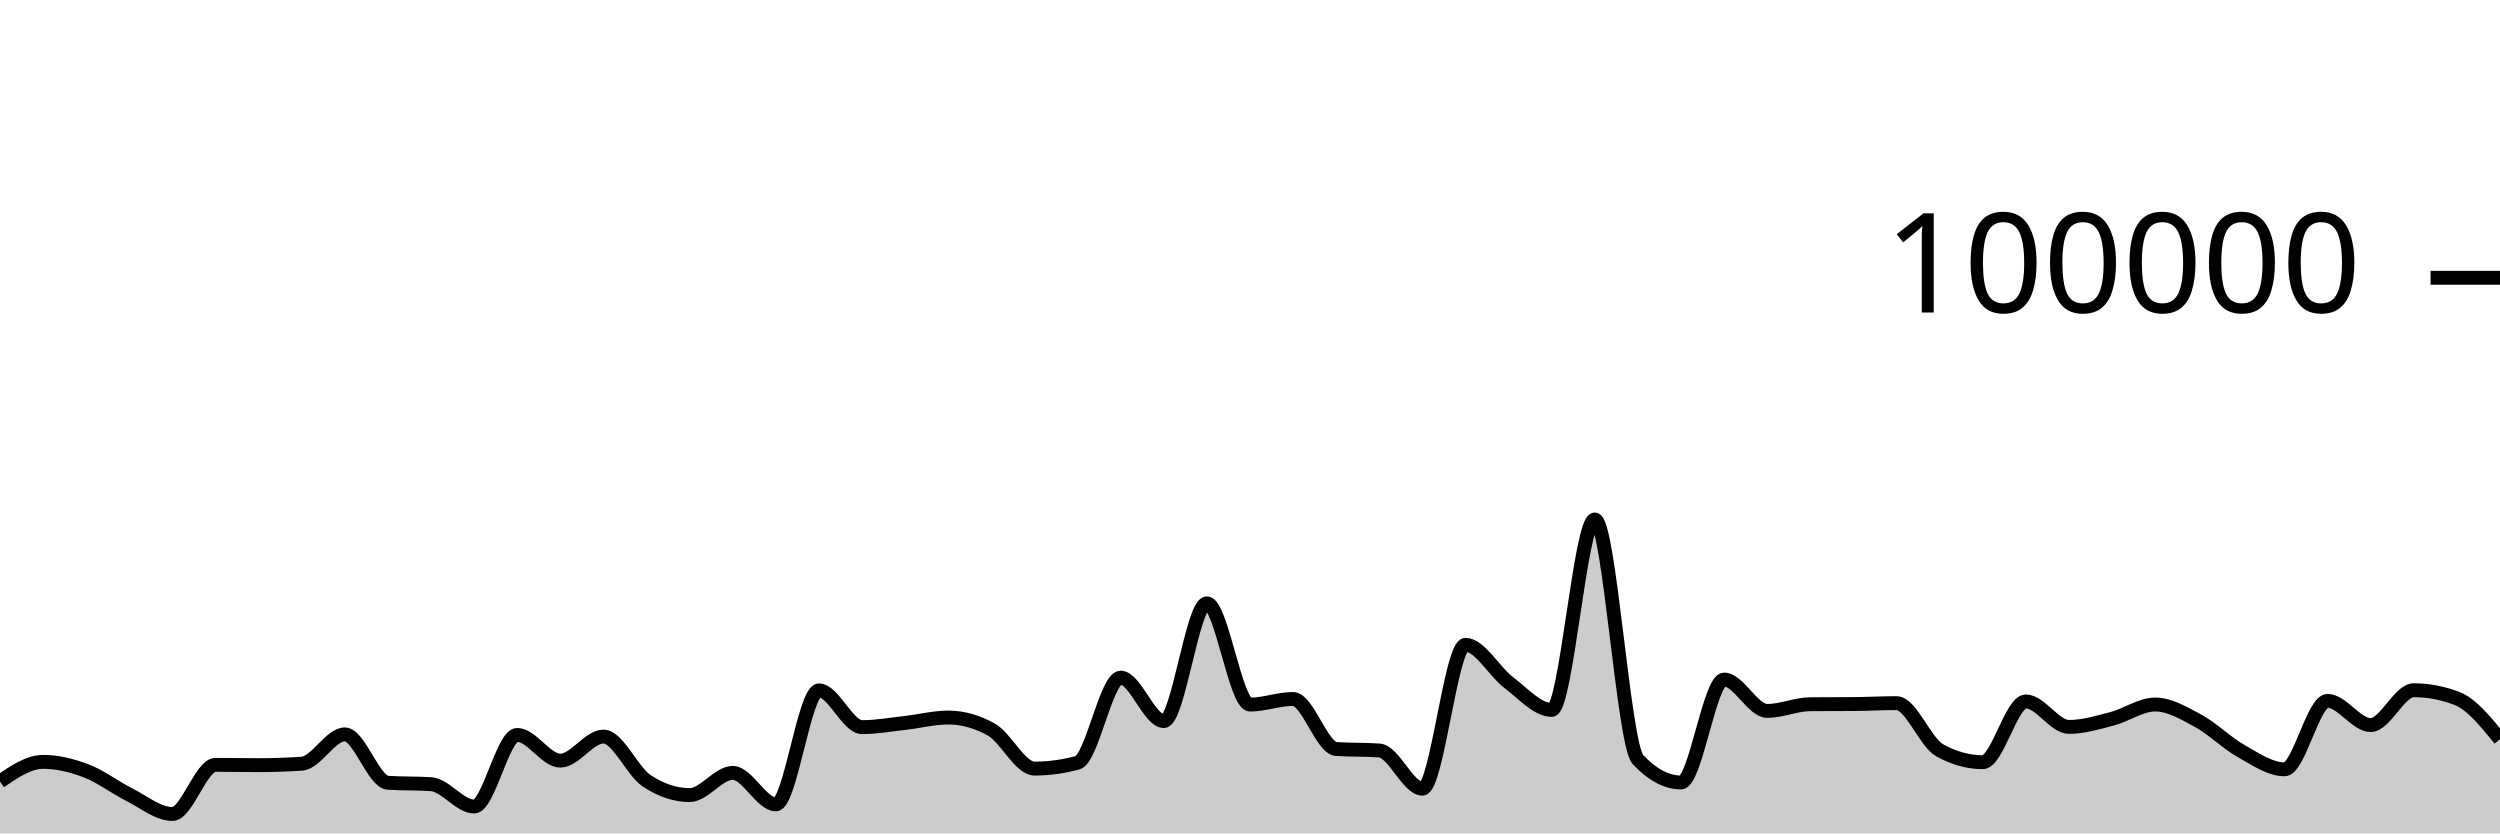
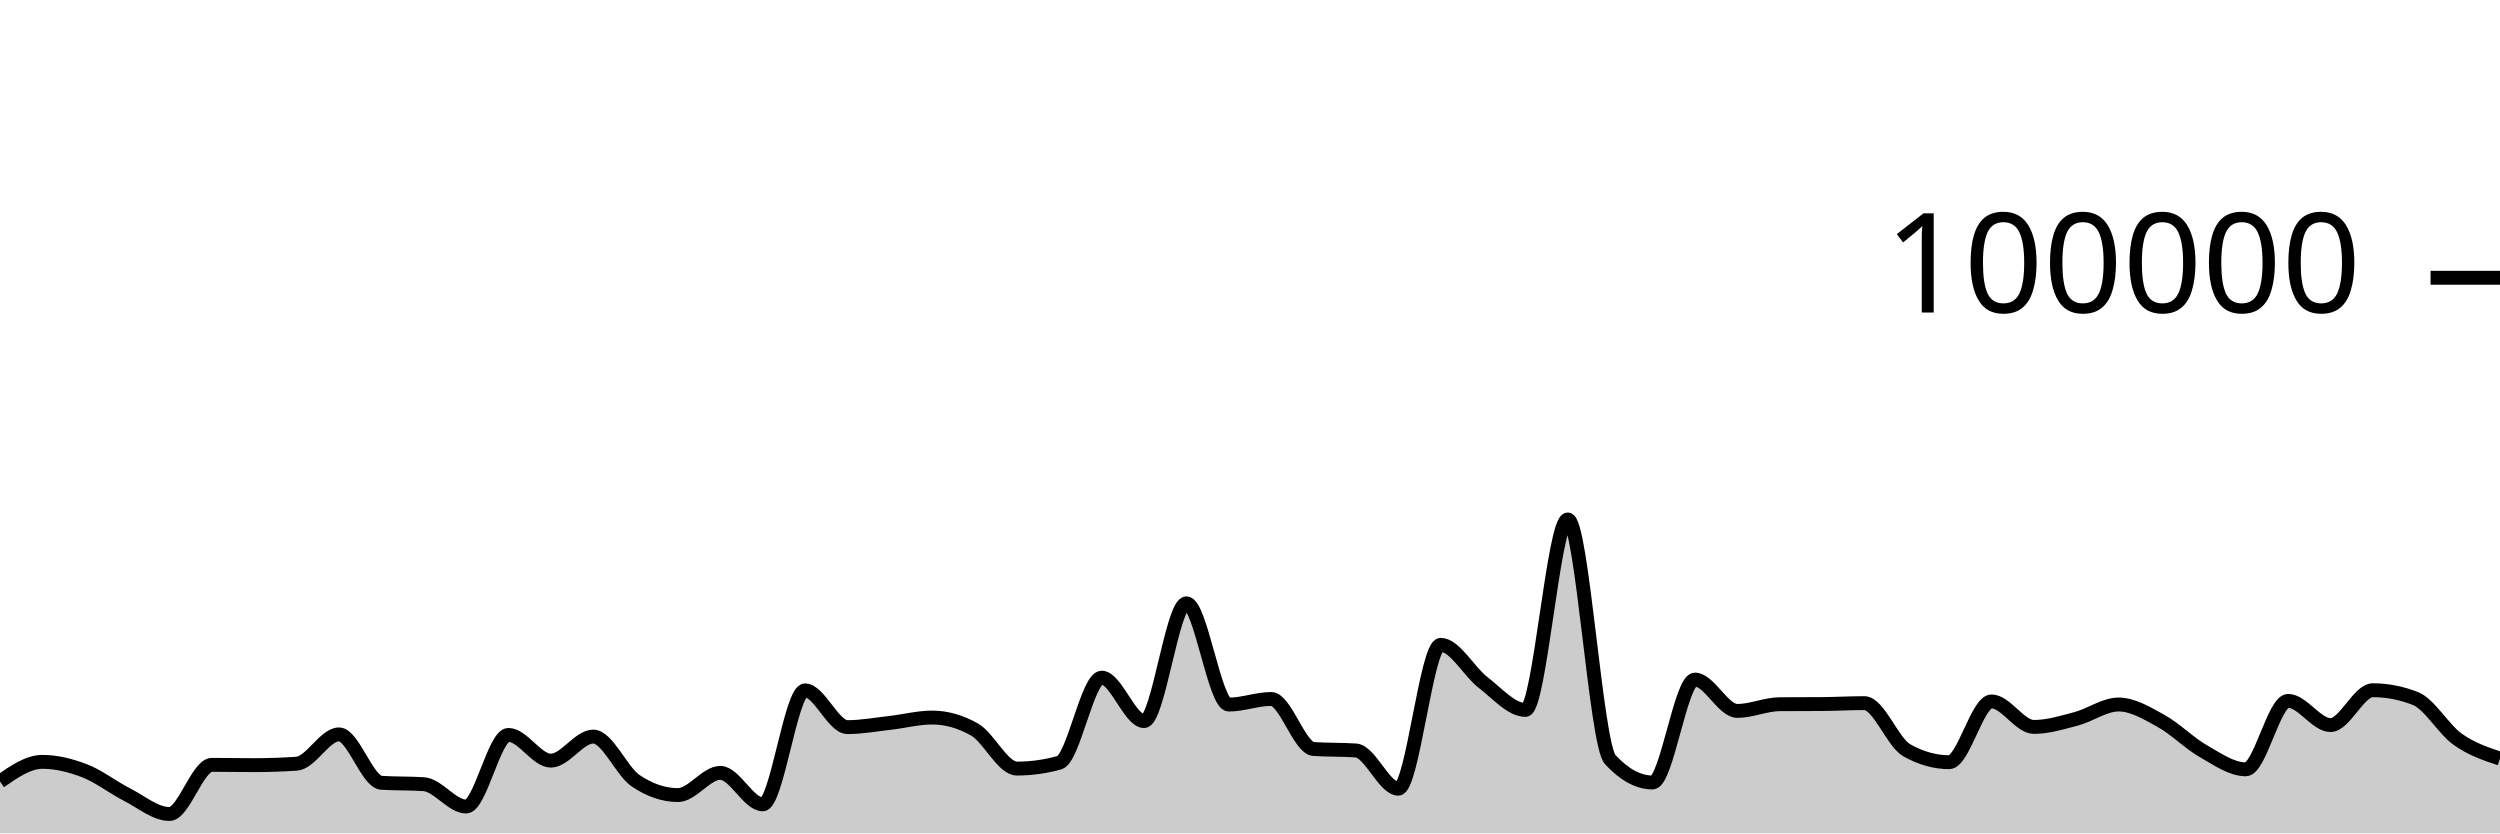
<svg xmlns="http://www.w3.org/2000/svg" viewBox="0 0 180 60">
  <g transform="translate(0,20)">
-     <path class="area" fill="rgba(0, 0, 0, 0.2)" d="M0,36.266C1.034,35.56,2.069,34.854,3.103,34.854C4.138,34.854,5.172,35.108,6.207,35.501C7.241,35.895,8.276,36.697,9.31,37.214C10.345,37.732,11.379,38.607,12.414,38.607C13.448,38.607,14.483,35.069,15.517,35.069C16.552,35.069,17.586,35.09,18.621,35.09C19.655,35.09,20.69,35.056,21.724,34.987C22.759,34.918,23.793,32.876,24.828,32.876C25.862,32.876,26.897,36.293,27.931,36.36C28.966,36.427,30,36.394,31.034,36.461C32.069,36.528,33.103,38.07,34.138,38.07C35.172,38.07,36.207,32.914,37.241,32.914C38.276,32.914,39.31,34.766,40.345,34.766C41.379,34.766,42.414,33.033,43.448,33.033C44.483,33.033,45.517,35.519,46.552,36.21C47.586,36.9,48.621,37.245,49.655,37.245C50.69,37.245,51.724,35.647,52.759,35.647C53.793,35.647,54.828,37.913,55.862,37.913C56.897,37.913,57.931,29.709,58.966,29.709C60,29.709,61.034,32.353,62.069,32.353C63.103,32.353,64.138,32.164,65.172,32.049C66.207,31.934,67.241,31.663,68.276,31.663C69.31,31.663,70.345,31.951,71.379,32.528C72.414,33.104,73.448,35.338,74.483,35.338C75.517,35.338,76.552,35.197,77.586,34.916C78.621,34.634,79.655,28.792,80.69,28.792C81.724,28.792,82.759,31.918,83.793,31.918C84.828,31.918,85.862,23.44,86.897,23.44C87.931,23.44,88.966,30.73,90,30.73C91.034,30.73,92.069,30.326,93.103,30.326C94.138,30.326,95.172,33.858,96.207,33.928C97.241,33.998,98.276,33.963,99.31,34.034C100.345,34.104,101.379,36.785,102.414,36.785C103.448,36.785,104.483,26.428,105.517,26.428C106.552,26.428,107.586,28.356,108.621,29.137C109.655,29.918,110.69,31.114,111.724,31.114C112.759,31.114,113.793,17.403,114.828,17.403C115.862,17.403,116.897,33.585,117.931,34.686C118.966,35.787,120,36.338,121.034,36.338C122.069,36.338,123.103,28.929,124.138,28.929C125.172,28.929,126.207,31.186,127.241,31.186C128.276,31.186,129.31,30.711,130.345,30.703C131.379,30.695,132.414,30.699,133.448,30.692C134.483,30.684,135.517,30.626,136.552,30.626C137.586,30.626,138.621,33.447,139.655,34.02C140.69,34.592,141.724,34.878,142.759,34.878C143.793,34.878,144.828,30.502,145.862,30.502C146.897,30.502,147.931,32.338,148.966,32.338C150,32.338,151.034,32.022,152.069,31.753C153.103,31.484,154.138,30.724,155.172,30.724C156.207,30.724,157.241,31.345,158.276,31.905C159.31,32.466,160.345,33.505,161.379,34.086C162.414,34.667,163.448,35.391,164.483,35.391C165.517,35.391,166.552,30.463,167.586,30.463C168.621,30.463,169.655,32.205,170.69,32.205C171.724,32.205,172.759,29.696,173.793,29.696C174.828,29.696,175.862,29.893,176.897,30.286C177.931,30.68,178.966,31.952,180,33.224L180,40C178.966,40,177.931,40,176.897,40C175.862,40,174.828,40,173.793,40C172.759,40,171.724,40,170.69,40C169.655,40,168.621,40,167.586,40C166.552,40,165.517,40,164.483,40C163.448,40,162.414,40,161.379,40C160.345,40,159.31,40,158.276,40C157.241,40,156.207,40,155.172,40C154.138,40,153.103,40,152.069,40C151.034,40,150,40,148.966,40C147.931,40,146.897,40,145.862,40C144.828,40,143.793,40,142.759,40C141.724,40,140.69,40,139.655,40C138.621,40,137.586,40,136.552,40C135.517,40,134.483,40,133.448,40C132.414,40,131.379,40,130.345,40C129.31,40,128.276,40,127.241,40C126.207,40,125.172,40,124.138,40C123.103,40,122.069,40,121.034,40C120,40,118.966,40,117.931,40C116.897,40,115.862,40,114.828,40C113.793,40,112.759,40,111.724,40C110.69,40,109.655,40,108.621,40C107.586,40,106.552,40,105.517,40C104.483,40,103.448,40,102.414,40C101.379,40,100.345,40,99.31,40C98.276,40,97.241,40,96.207,40C95.172,40,94.138,40,93.103,40C92.069,40,91.034,40,90,40C88.966,40,87.931,40,86.897,40C85.862,40,84.828,40,83.793,40C82.759,40,81.724,40,80.69,40C79.655,40,78.621,40,77.586,40C76.552,40,75.517,40,74.483,40C73.448,40,72.414,40,71.379,40C70.345,40,69.31,40,68.276,40C67.241,40,66.207,40,65.172,40C64.138,40,63.103,40,62.069,40C61.034,40,60,40,58.966,40C57.931,40,56.897,40,55.862,40C54.828,40,53.793,40,52.759,40C51.724,40,50.69,40,49.655,40C48.621,40,47.586,40,46.552,40C45.517,40,44.483,40,43.448,40C42.414,40,41.379,40,40.345,40C39.31,40,38.276,40,37.241,40C36.207,40,35.172,40,34.138,40C33.103,40,32.069,40,31.034,40C30,40,28.966,40,27.931,40C26.897,40,25.862,40,24.828,40C23.793,40,22.759,40,21.724,40C20.69,40,19.655,40,18.621,40C17.586,40,16.552,40,15.517,40C14.483,40,13.448,40,12.414,40C11.379,40,10.345,40,9.31,40C8.276,40,7.241,40,6.207,40C5.172,40,4.138,40,3.103,40C2.069,40,1.034,40,0,40Z" />
-     <path class="line" stroke="black" fill="none" d="M0,36.266C1.034,35.56,2.069,34.854,3.103,34.854C4.138,34.854,5.172,35.108,6.207,35.501C7.241,35.895,8.276,36.697,9.31,37.214C10.345,37.732,11.379,38.607,12.414,38.607C13.448,38.607,14.483,35.069,15.517,35.069C16.552,35.069,17.586,35.09,18.621,35.09C19.655,35.09,20.69,35.056,21.724,34.987C22.759,34.918,23.793,32.876,24.828,32.876C25.862,32.876,26.897,36.293,27.931,36.36C28.966,36.427,30,36.394,31.034,36.461C32.069,36.528,33.103,38.07,34.138,38.07C35.172,38.07,36.207,32.914,37.241,32.914C38.276,32.914,39.31,34.766,40.345,34.766C41.379,34.766,42.414,33.033,43.448,33.033C44.483,33.033,45.517,35.519,46.552,36.21C47.586,36.9,48.621,37.245,49.655,37.245C50.69,37.245,51.724,35.647,52.759,35.647C53.793,35.647,54.828,37.913,55.862,37.913C56.897,37.913,57.931,29.709,58.966,29.709C60,29.709,61.034,32.353,62.069,32.353C63.103,32.353,64.138,32.164,65.172,32.049C66.207,31.934,67.241,31.663,68.276,31.663C69.31,31.663,70.345,31.951,71.379,32.528C72.414,33.104,73.448,35.338,74.483,35.338C75.517,35.338,76.552,35.197,77.586,34.916C78.621,34.634,79.655,28.792,80.69,28.792C81.724,28.792,82.759,31.918,83.793,31.918C84.828,31.918,85.862,23.44,86.897,23.44C87.931,23.44,88.966,30.73,90,30.73C91.034,30.73,92.069,30.326,93.103,30.326C94.138,30.326,95.172,33.858,96.207,33.928C97.241,33.998,98.276,33.963,99.31,34.034C100.345,34.104,101.379,36.785,102.414,36.785C103.448,36.785,104.483,26.428,105.517,26.428C106.552,26.428,107.586,28.356,108.621,29.137C109.655,29.918,110.69,31.114,111.724,31.114C112.759,31.114,113.793,17.403,114.828,17.403C115.862,17.403,116.897,33.585,117.931,34.686C118.966,35.787,120,36.338,121.034,36.338C122.069,36.338,123.103,28.929,124.138,28.929C125.172,28.929,126.207,31.186,127.241,31.186C128.276,31.186,129.31,30.711,130.345,30.703C131.379,30.695,132.414,30.699,133.448,30.692C134.483,30.684,135.517,30.626,136.552,30.626C137.586,30.626,138.621,33.447,139.655,34.02C140.69,34.592,141.724,34.878,142.759,34.878C143.793,34.878,144.828,30.502,145.862,30.502C146.897,30.502,147.931,32.338,148.966,32.338C150,32.338,151.034,32.022,152.069,31.753C153.103,31.484,154.138,30.724,155.172,30.724C156.207,30.724,157.241,31.345,158.276,31.905C159.31,32.466,160.345,33.505,161.379,34.086C162.414,34.667,163.448,35.391,164.483,35.391C165.517,35.391,166.552,30.463,167.586,30.463C168.621,30.463,169.655,32.205,170.69,32.205C171.724,32.205,172.759,29.696,173.793,29.696C174.828,29.696,175.862,29.893,176.897,30.286C177.931,30.68,178.966,31.952,180,33.224" />
+     <path class="area" fill="rgba(0, 0, 0, 0.2)" d="M0,36.266C1.017,35.56,2.034,34.854,3.051,34.854C4.068,34.854,5.085,35.108,6.102,35.501C7.119,35.895,8.136,36.697,9.153,37.214C10.169,37.732,11.186,38.607,12.203,38.607C13.22,38.607,14.237,35.069,15.254,35.069C16.271,35.069,17.288,35.09,18.305,35.09C19.322,35.09,20.339,35.056,21.356,34.987C22.373,34.918,23.39,32.876,24.407,32.876C25.424,32.876,26.441,36.293,27.458,36.36C28.475,36.427,29.492,36.394,30.508,36.461C31.525,36.528,32.542,38.07,33.559,38.07C34.576,38.07,35.593,32.914,36.61,32.914C37.627,32.914,38.644,34.766,39.661,34.766C40.678,34.766,41.695,33.033,42.712,33.033C43.729,33.033,44.746,35.519,45.763,36.21C46.78,36.9,47.797,37.245,48.814,37.245C49.831,37.245,50.847,35.647,51.864,35.647C52.881,35.647,53.898,37.913,54.915,37.913C55.932,37.913,56.949,29.709,57.966,29.709C58.983,29.709,60,32.353,61.017,32.353C62.034,32.353,63.051,32.164,64.068,32.049C65.085,31.934,66.102,31.663,67.119,31.663C68.136,31.663,69.153,31.951,70.169,32.528C71.186,33.104,72.203,35.338,73.22,35.338C74.237,35.338,75.254,35.197,76.271,34.916C77.288,34.634,78.305,28.792,79.322,28.792C80.339,28.792,81.356,31.918,82.373,31.918C83.39,31.918,84.407,23.44,85.424,23.44C86.441,23.44,87.458,30.73,88.475,30.73C89.492,30.73,90.508,30.326,91.525,30.326C92.542,30.326,93.559,33.858,94.576,33.928C95.593,33.998,96.61,33.963,97.627,34.034C98.644,34.104,99.661,36.785,100.678,36.785C101.695,36.785,102.712,26.428,103.729,26.428C104.746,26.428,105.763,28.356,106.78,29.137C107.797,29.918,108.814,31.114,109.831,31.114C110.847,31.114,111.864,17.403,112.881,17.403C113.898,17.403,114.915,33.585,115.932,34.686C116.949,35.787,117.966,36.338,118.983,36.338C120,36.338,121.017,28.929,122.034,28.929C123.051,28.929,124.068,31.186,125.085,31.186C126.102,31.186,127.119,30.711,128.136,30.703C129.153,30.695,130.169,30.699,131.186,30.692C132.203,30.684,133.22,30.626,134.237,30.626C135.254,30.626,136.271,33.447,137.288,34.02C138.305,34.592,139.322,34.878,140.339,34.878C141.356,34.878,142.373,30.502,143.39,30.502C144.407,30.502,145.424,32.338,146.441,32.338C147.458,32.338,148.475,32.022,149.492,31.753C150.508,31.484,151.525,30.724,152.542,30.724C153.559,30.724,154.576,31.345,155.593,31.905C156.61,32.466,157.627,33.505,158.644,34.086C159.661,34.667,160.678,35.391,161.695,35.391C162.712,35.391,163.729,30.463,164.746,30.463C165.763,30.463,166.78,32.205,167.797,32.205C168.814,32.205,169.831,29.696,170.847,29.696C171.864,29.696,172.881,29.893,173.898,30.286C174.915,30.68,175.932,32.502,176.949,33.224C177.966,33.947,178.983,34.283,180,34.62L180,40C178.983,40,177.966,40,176.949,40C175.932,40,174.915,40,173.898,40C172.881,40,171.864,40,170.847,40C169.831,40,168.814,40,167.797,40C166.78,40,165.763,40,164.746,40C163.729,40,162.712,40,161.695,40C160.678,40,159.661,40,158.644,40C157.627,40,156.61,40,155.593,40C154.576,40,153.559,40,152.542,40C151.525,40,150.508,40,149.492,40C148.475,40,147.458,40,146.441,40C145.424,40,144.407,40,143.39,40C142.373,40,141.356,40,140.339,40C139.322,40,138.305,40,137.288,40C136.271,40,135.254,40,134.237,40C133.22,40,132.203,40,131.186,40C130.169,40,129.153,40,128.136,40C127.119,40,126.102,40,125.085,40C124.068,40,123.051,40,122.034,40C121.017,40,120,40,118.983,40C117.966,40,116.949,40,115.932,40C114.915,40,113.898,40,112.881,40C111.864,40,110.847,40,109.831,40C108.814,40,107.797,40,106.78,40C105.763,40,104.746,40,103.729,40C102.712,40,101.695,40,100.678,40C99.661,40,98.644,40,97.627,40C96.61,40,95.593,40,94.576,40C93.559,40,92.542,40,91.525,40C90.508,40,89.492,40,88.475,40C87.458,40,86.441,40,85.424,40C84.407,40,83.39,40,82.373,40C81.356,40,80.339,40,79.322,40C78.305,40,77.288,40,76.271,40C75.254,40,74.237,40,73.22,40C72.203,40,71.186,40,70.169,40C69.153,40,68.136,40,67.119,40C66.102,40,65.085,40,64.068,40C63.051,40,62.034,40,61.017,40C60,40,58.983,40,57.966,40C56.949,40,55.932,40,54.915,40C53.898,40,52.881,40,51.864,40C50.847,40,49.831,40,48.814,40C47.797,40,46.78,40,45.763,40C44.746,40,43.729,40,42.712,40C41.695,40,40.678,40,39.661,40C38.644,40,37.627,40,36.61,40C35.593,40,34.576,40,33.559,40C32.542,40,31.525,40,30.508,40C29.492,40,28.475,40,27.458,40C26.441,40,25.424,40,24.407,40C23.39,40,22.373,40,21.356,40C20.339,40,19.322,40,18.305,40C17.288,40,16.271,40,15.254,40C14.237,40,13.22,40,12.203,40C11.186,40,10.169,40,9.153,40C8.136,40,7.119,40,6.102,40C5.085,40,4.068,40,3.051,40C2.034,40,1.017,40,0,40Z" />
+     <path class="line" stroke="black" fill="none" d="M0,36.266C1.017,35.56,2.034,34.854,3.051,34.854C4.068,34.854,5.085,35.108,6.102,35.501C7.119,35.895,8.136,36.697,9.153,37.214C10.169,37.732,11.186,38.607,12.203,38.607C13.22,38.607,14.237,35.069,15.254,35.069C16.271,35.069,17.288,35.09,18.305,35.09C19.322,35.09,20.339,35.056,21.356,34.987C22.373,34.918,23.39,32.876,24.407,32.876C25.424,32.876,26.441,36.293,27.458,36.36C28.475,36.427,29.492,36.394,30.508,36.461C31.525,36.528,32.542,38.07,33.559,38.07C34.576,38.07,35.593,32.914,36.61,32.914C37.627,32.914,38.644,34.766,39.661,34.766C40.678,34.766,41.695,33.033,42.712,33.033C43.729,33.033,44.746,35.519,45.763,36.21C46.78,36.9,47.797,37.245,48.814,37.245C49.831,37.245,50.847,35.647,51.864,35.647C52.881,35.647,53.898,37.913,54.915,37.913C55.932,37.913,56.949,29.709,57.966,29.709C58.983,29.709,60,32.353,61.017,32.353C62.034,32.353,63.051,32.164,64.068,32.049C65.085,31.934,66.102,31.663,67.119,31.663C68.136,31.663,69.153,31.951,70.169,32.528C71.186,33.104,72.203,35.338,73.22,35.338C74.237,35.338,75.254,35.197,76.271,34.916C77.288,34.634,78.305,28.792,79.322,28.792C80.339,28.792,81.356,31.918,82.373,31.918C83.39,31.918,84.407,23.44,85.424,23.44C86.441,23.44,87.458,30.73,88.475,30.73C89.492,30.73,90.508,30.326,91.525,30.326C92.542,30.326,93.559,33.858,94.576,33.928C95.593,33.998,96.61,33.963,97.627,34.034C98.644,34.104,99.661,36.785,100.678,36.785C101.695,36.785,102.712,26.428,103.729,26.428C104.746,26.428,105.763,28.356,106.78,29.137C107.797,29.918,108.814,31.114,109.831,31.114C110.847,31.114,111.864,17.403,112.881,17.403C113.898,17.403,114.915,33.585,115.932,34.686C116.949,35.787,117.966,36.338,118.983,36.338C120,36.338,121.017,28.929,122.034,28.929C123.051,28.929,124.068,31.186,125.085,31.186C126.102,31.186,127.119,30.711,128.136,30.703C129.153,30.695,130.169,30.699,131.186,30.692C132.203,30.684,133.22,30.626,134.237,30.626C135.254,30.626,136.271,33.447,137.288,34.02C138.305,34.592,139.322,34.878,140.339,34.878C141.356,34.878,142.373,30.502,143.39,30.502C144.407,30.502,145.424,32.338,146.441,32.338C147.458,32.338,148.475,32.022,149.492,31.753C150.508,31.484,151.525,30.724,152.542,30.724C153.559,30.724,154.576,31.345,155.593,31.905C156.61,32.466,157.627,33.505,158.644,34.086C159.661,34.667,160.678,35.391,161.695,35.391C162.712,35.391,163.729,30.463,164.746,30.463C165.763,30.463,166.78,32.205,167.797,32.205C168.814,32.205,169.831,29.696,170.847,29.696C171.864,29.696,172.881,29.893,173.898,30.286C174.915,30.68,175.932,32.502,176.949,33.224C177.966,33.947,178.983,34.283,180,34.62" />
    <path class="axis-ceiling" stroke-width="1" stroke="black" fill="none" d="M175,0L180,0" />
    <text class="axis-ceiling-label" font-family="sans-serif" text-anchor="end" font-size="10px" x="170" y="2.5">100000</text>
  </g>
</svg>
